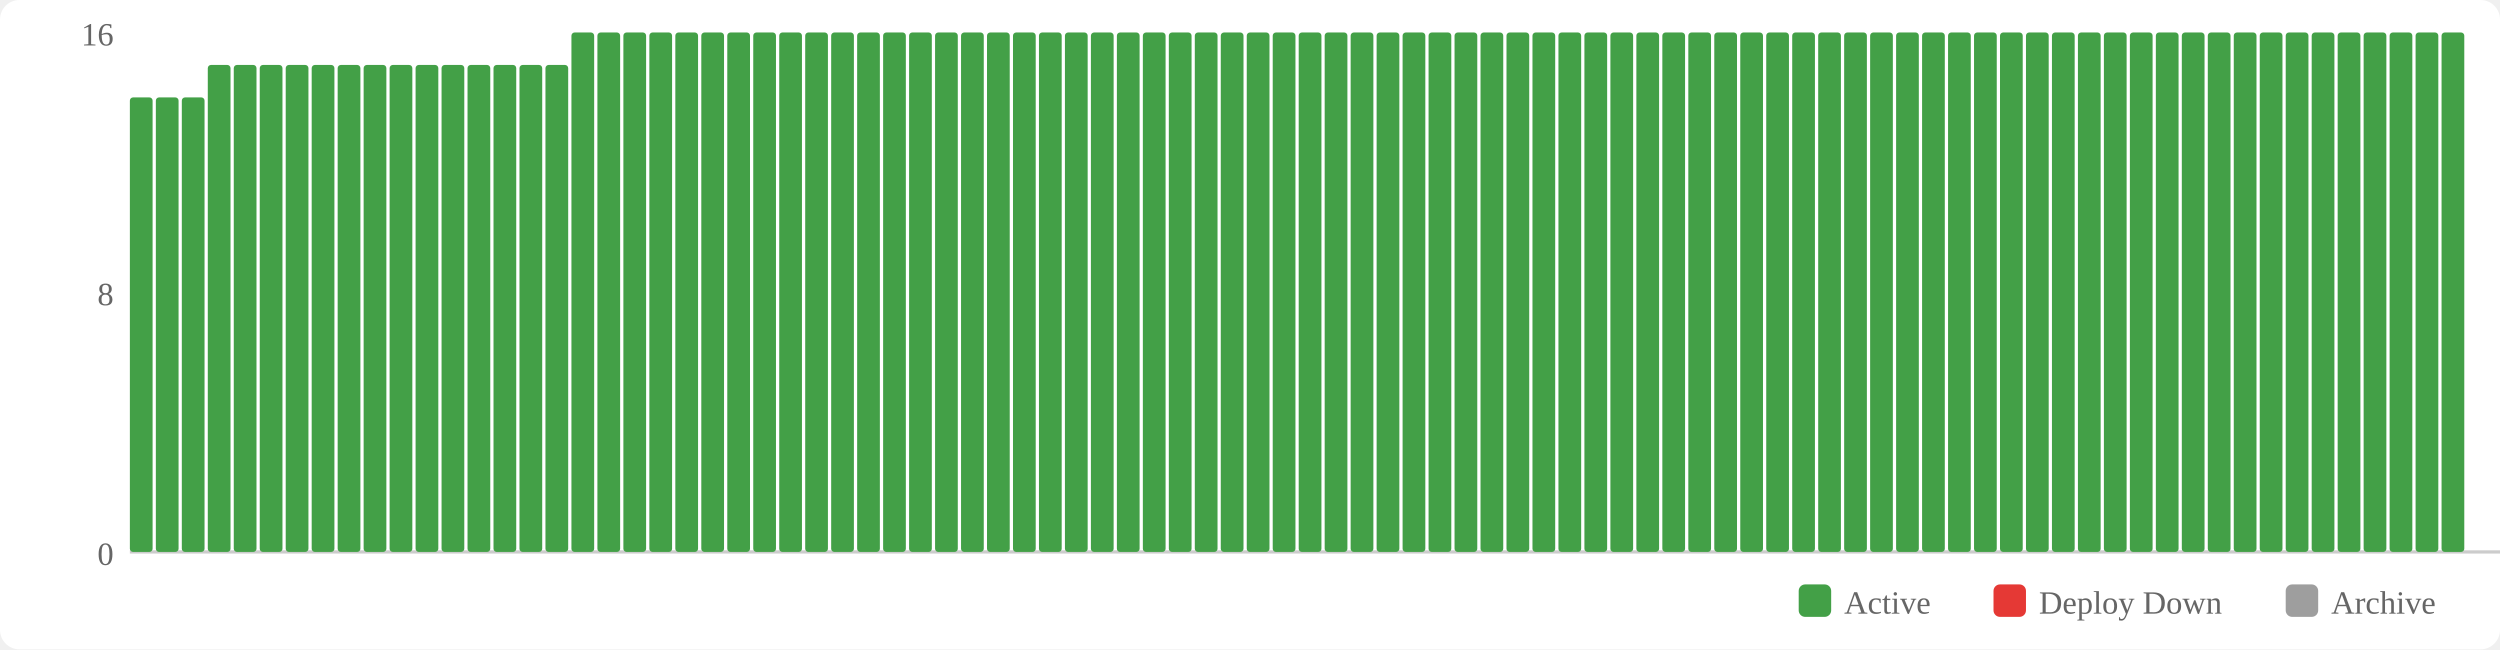
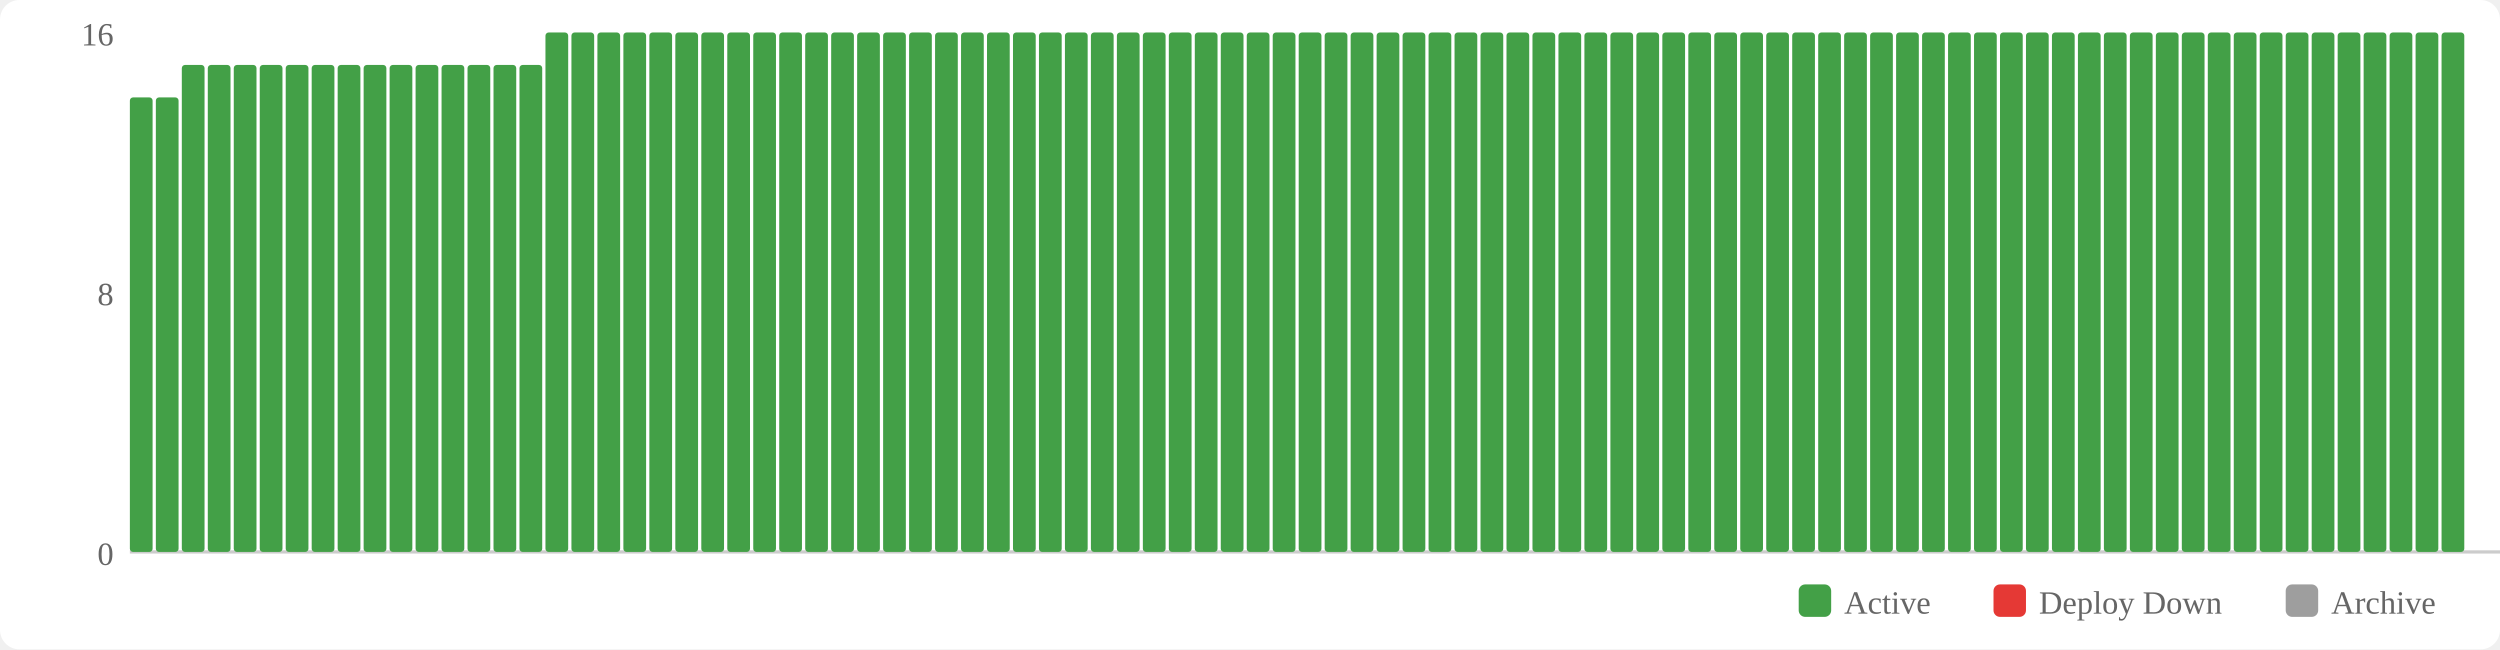
<svg xmlns="http://www.w3.org/2000/svg" width="770" height="200" viewBox="0 0 770 200">
  <rect width="770" height="200" fill="#fff" rx="6" />
  <rect x="554" y="180" width="10" height="10" fill="#43a047" rx="2" />
  <text x="568" y="189" font-size="10" fill="#666">Active</text>
  <rect x="614" y="180" width="10" height="10" fill="#e53935" rx="2" />
  <text x="628" y="189" font-size="10" fill="#666">Deploy Down</text>
  <rect x="704" y="180" width="10" height="10" fill="#9e9e9e" rx="2" />
  <text x="718" y="189" font-size="10" fill="#666">Archive</text>
  <text x="35" y="174" text-anchor="end" font-size="10" fill="#666">0</text>
  <text x="35" y="94" text-anchor="end" font-size="10" fill="#666">8</text>
  <text x="35" y="14" text-anchor="end" font-size="10" fill="#666">16</text>
  <line x1="40" y1="170" x2="770" y2="170" stroke="#ccc" stroke-width="1" />
  <rect x="40" y="30" width="7" height="140" fill="#43a047" rx="1" />
  <rect x="48" y="30" width="7" height="140" fill="#43a047" rx="1" />
-   <rect x="56" y="30" width="7" height="140" fill="#43a047" rx="1" />
+   <rect x="56" y="20" width="7" height="150" fill="#43a047" rx="1" />
  <rect x="64" y="20" width="7" height="150" fill="#43a047" rx="1" />
  <rect x="72" y="20" width="7" height="150" fill="#43a047" rx="1" />
  <rect x="80" y="20" width="7" height="150" fill="#43a047" rx="1" />
  <rect x="88" y="20" width="7" height="150" fill="#43a047" rx="1" />
  <rect x="96" y="20" width="7" height="150" fill="#43a047" rx="1" />
  <rect x="104" y="20" width="7" height="150" fill="#43a047" rx="1" />
  <rect x="112" y="20" width="7" height="150" fill="#43a047" rx="1" />
  <rect x="120" y="20" width="7" height="150" fill="#43a047" rx="1" />
  <rect x="128" y="20" width="7" height="150" fill="#43a047" rx="1" />
  <rect x="136" y="20" width="7" height="150" fill="#43a047" rx="1" />
  <rect x="144" y="20" width="7" height="150" fill="#43a047" rx="1" />
  <rect x="152" y="20" width="7" height="150" fill="#43a047" rx="1" />
  <rect x="160" y="20" width="7" height="150" fill="#43a047" rx="1" />
-   <rect x="168" y="20" width="7" height="150" fill="#43a047" rx="1" />
+   <rect x="168" y="10" width="7" height="160" fill="#43a047" rx="1" />
  <rect x="176" y="10" width="7" height="160" fill="#43a047" rx="1" />
  <rect x="184" y="10" width="7" height="160" fill="#43a047" rx="1" />
  <rect x="192" y="10" width="7" height="160" fill="#43a047" rx="1" />
  <rect x="200" y="10" width="7" height="160" fill="#43a047" rx="1" />
  <rect x="208" y="10" width="7" height="160" fill="#43a047" rx="1" />
  <rect x="216" y="10" width="7" height="160" fill="#43a047" rx="1" />
  <rect x="224" y="10" width="7" height="160" fill="#43a047" rx="1" />
  <rect x="232" y="10" width="7" height="160" fill="#43a047" rx="1" />
  <rect x="240" y="10" width="7" height="160" fill="#43a047" rx="1" />
  <rect x="248" y="10" width="7" height="160" fill="#43a047" rx="1" />
  <rect x="256" y="10" width="7" height="160" fill="#43a047" rx="1" />
  <rect x="264" y="10" width="7" height="160" fill="#43a047" rx="1" />
  <rect x="272" y="10" width="7" height="160" fill="#43a047" rx="1" />
  <rect x="280" y="10" width="7" height="160" fill="#43a047" rx="1" />
  <rect x="288" y="10" width="7" height="160" fill="#43a047" rx="1" />
  <rect x="296" y="10" width="7" height="160" fill="#43a047" rx="1" />
  <rect x="304" y="10" width="7" height="160" fill="#43a047" rx="1" />
  <rect x="312" y="10" width="7" height="160" fill="#43a047" rx="1" />
  <rect x="320" y="10" width="7" height="160" fill="#43a047" rx="1" />
  <rect x="328" y="10" width="7" height="160" fill="#43a047" rx="1" />
  <rect x="336" y="10" width="7" height="160" fill="#43a047" rx="1" />
  <rect x="344" y="10" width="7" height="160" fill="#43a047" rx="1" />
  <rect x="352" y="10" width="7" height="160" fill="#43a047" rx="1" />
  <rect x="360" y="10" width="7" height="160" fill="#43a047" rx="1" />
  <rect x="368" y="10" width="7" height="160" fill="#43a047" rx="1" />
  <rect x="376" y="10" width="7" height="160" fill="#43a047" rx="1" />
  <rect x="384" y="10" width="7" height="160" fill="#43a047" rx="1" />
  <rect x="392" y="10" width="7" height="160" fill="#43a047" rx="1" />
  <rect x="400" y="10" width="7" height="160" fill="#43a047" rx="1" />
  <rect x="408" y="10" width="7" height="160" fill="#43a047" rx="1" />
  <rect x="416" y="10" width="7" height="160" fill="#43a047" rx="1" />
  <rect x="424" y="10" width="7" height="160" fill="#43a047" rx="1" />
  <rect x="432" y="10" width="7" height="160" fill="#43a047" rx="1" />
  <rect x="440" y="10" width="7" height="160" fill="#43a047" rx="1" />
  <rect x="448" y="10" width="7" height="160" fill="#43a047" rx="1" />
  <rect x="456" y="10" width="7" height="160" fill="#43a047" rx="1" />
  <rect x="464" y="10" width="7" height="160" fill="#43a047" rx="1" />
  <rect x="472" y="10" width="7" height="160" fill="#43a047" rx="1" />
  <rect x="480" y="10" width="7" height="160" fill="#43a047" rx="1" />
  <rect x="488" y="10" width="7" height="160" fill="#43a047" rx="1" />
  <rect x="496" y="10" width="7" height="160" fill="#43a047" rx="1" />
  <rect x="504" y="10" width="7" height="160" fill="#43a047" rx="1" />
  <rect x="512" y="10" width="7" height="160" fill="#43a047" rx="1" />
  <rect x="520" y="10" width="7" height="160" fill="#43a047" rx="1" />
  <rect x="528" y="10" width="7" height="160" fill="#43a047" rx="1" />
  <rect x="536" y="10" width="7" height="160" fill="#43a047" rx="1" />
  <rect x="544" y="10" width="7" height="160" fill="#43a047" rx="1" />
  <rect x="552" y="10" width="7" height="160" fill="#43a047" rx="1" />
  <rect x="560" y="10" width="7" height="160" fill="#43a047" rx="1" />
  <rect x="568" y="10" width="7" height="160" fill="#43a047" rx="1" />
  <rect x="576" y="10" width="7" height="160" fill="#43a047" rx="1" />
  <rect x="584" y="10" width="7" height="160" fill="#43a047" rx="1" />
  <rect x="592" y="10" width="7" height="160" fill="#43a047" rx="1" />
  <rect x="600" y="10" width="7" height="160" fill="#43a047" rx="1" />
  <rect x="608" y="10" width="7" height="160" fill="#43a047" rx="1" />
  <rect x="616" y="10" width="7" height="160" fill="#43a047" rx="1" />
  <rect x="624" y="10" width="7" height="160" fill="#43a047" rx="1" />
  <rect x="632" y="10" width="7" height="160" fill="#43a047" rx="1" />
  <rect x="640" y="10" width="7" height="160" fill="#43a047" rx="1" />
  <rect x="648" y="10" width="7" height="160" fill="#43a047" rx="1" />
  <rect x="656" y="10" width="7" height="160" fill="#43a047" rx="1" />
  <rect x="664" y="10" width="7" height="160" fill="#43a047" rx="1" />
  <rect x="672" y="10" width="7" height="160" fill="#43a047" rx="1" />
  <rect x="680" y="10" width="7" height="160" fill="#43a047" rx="1" />
  <rect x="688" y="10" width="7" height="160" fill="#43a047" rx="1" />
  <rect x="696" y="10" width="7" height="160" fill="#43a047" rx="1" />
  <rect x="704" y="10" width="7" height="160" fill="#43a047" rx="1" />
  <rect x="712" y="10" width="7" height="160" fill="#43a047" rx="1" />
  <rect x="720" y="10" width="7" height="160" fill="#43a047" rx="1" />
  <rect x="728" y="10" width="7" height="160" fill="#43a047" rx="1" />
  <rect x="736" y="10" width="7" height="160" fill="#43a047" rx="1" />
  <rect x="744" y="10" width="7" height="160" fill="#43a047" rx="1" />
  <rect x="752" y="10" width="7" height="160" fill="#43a047" rx="1" />
</svg>
